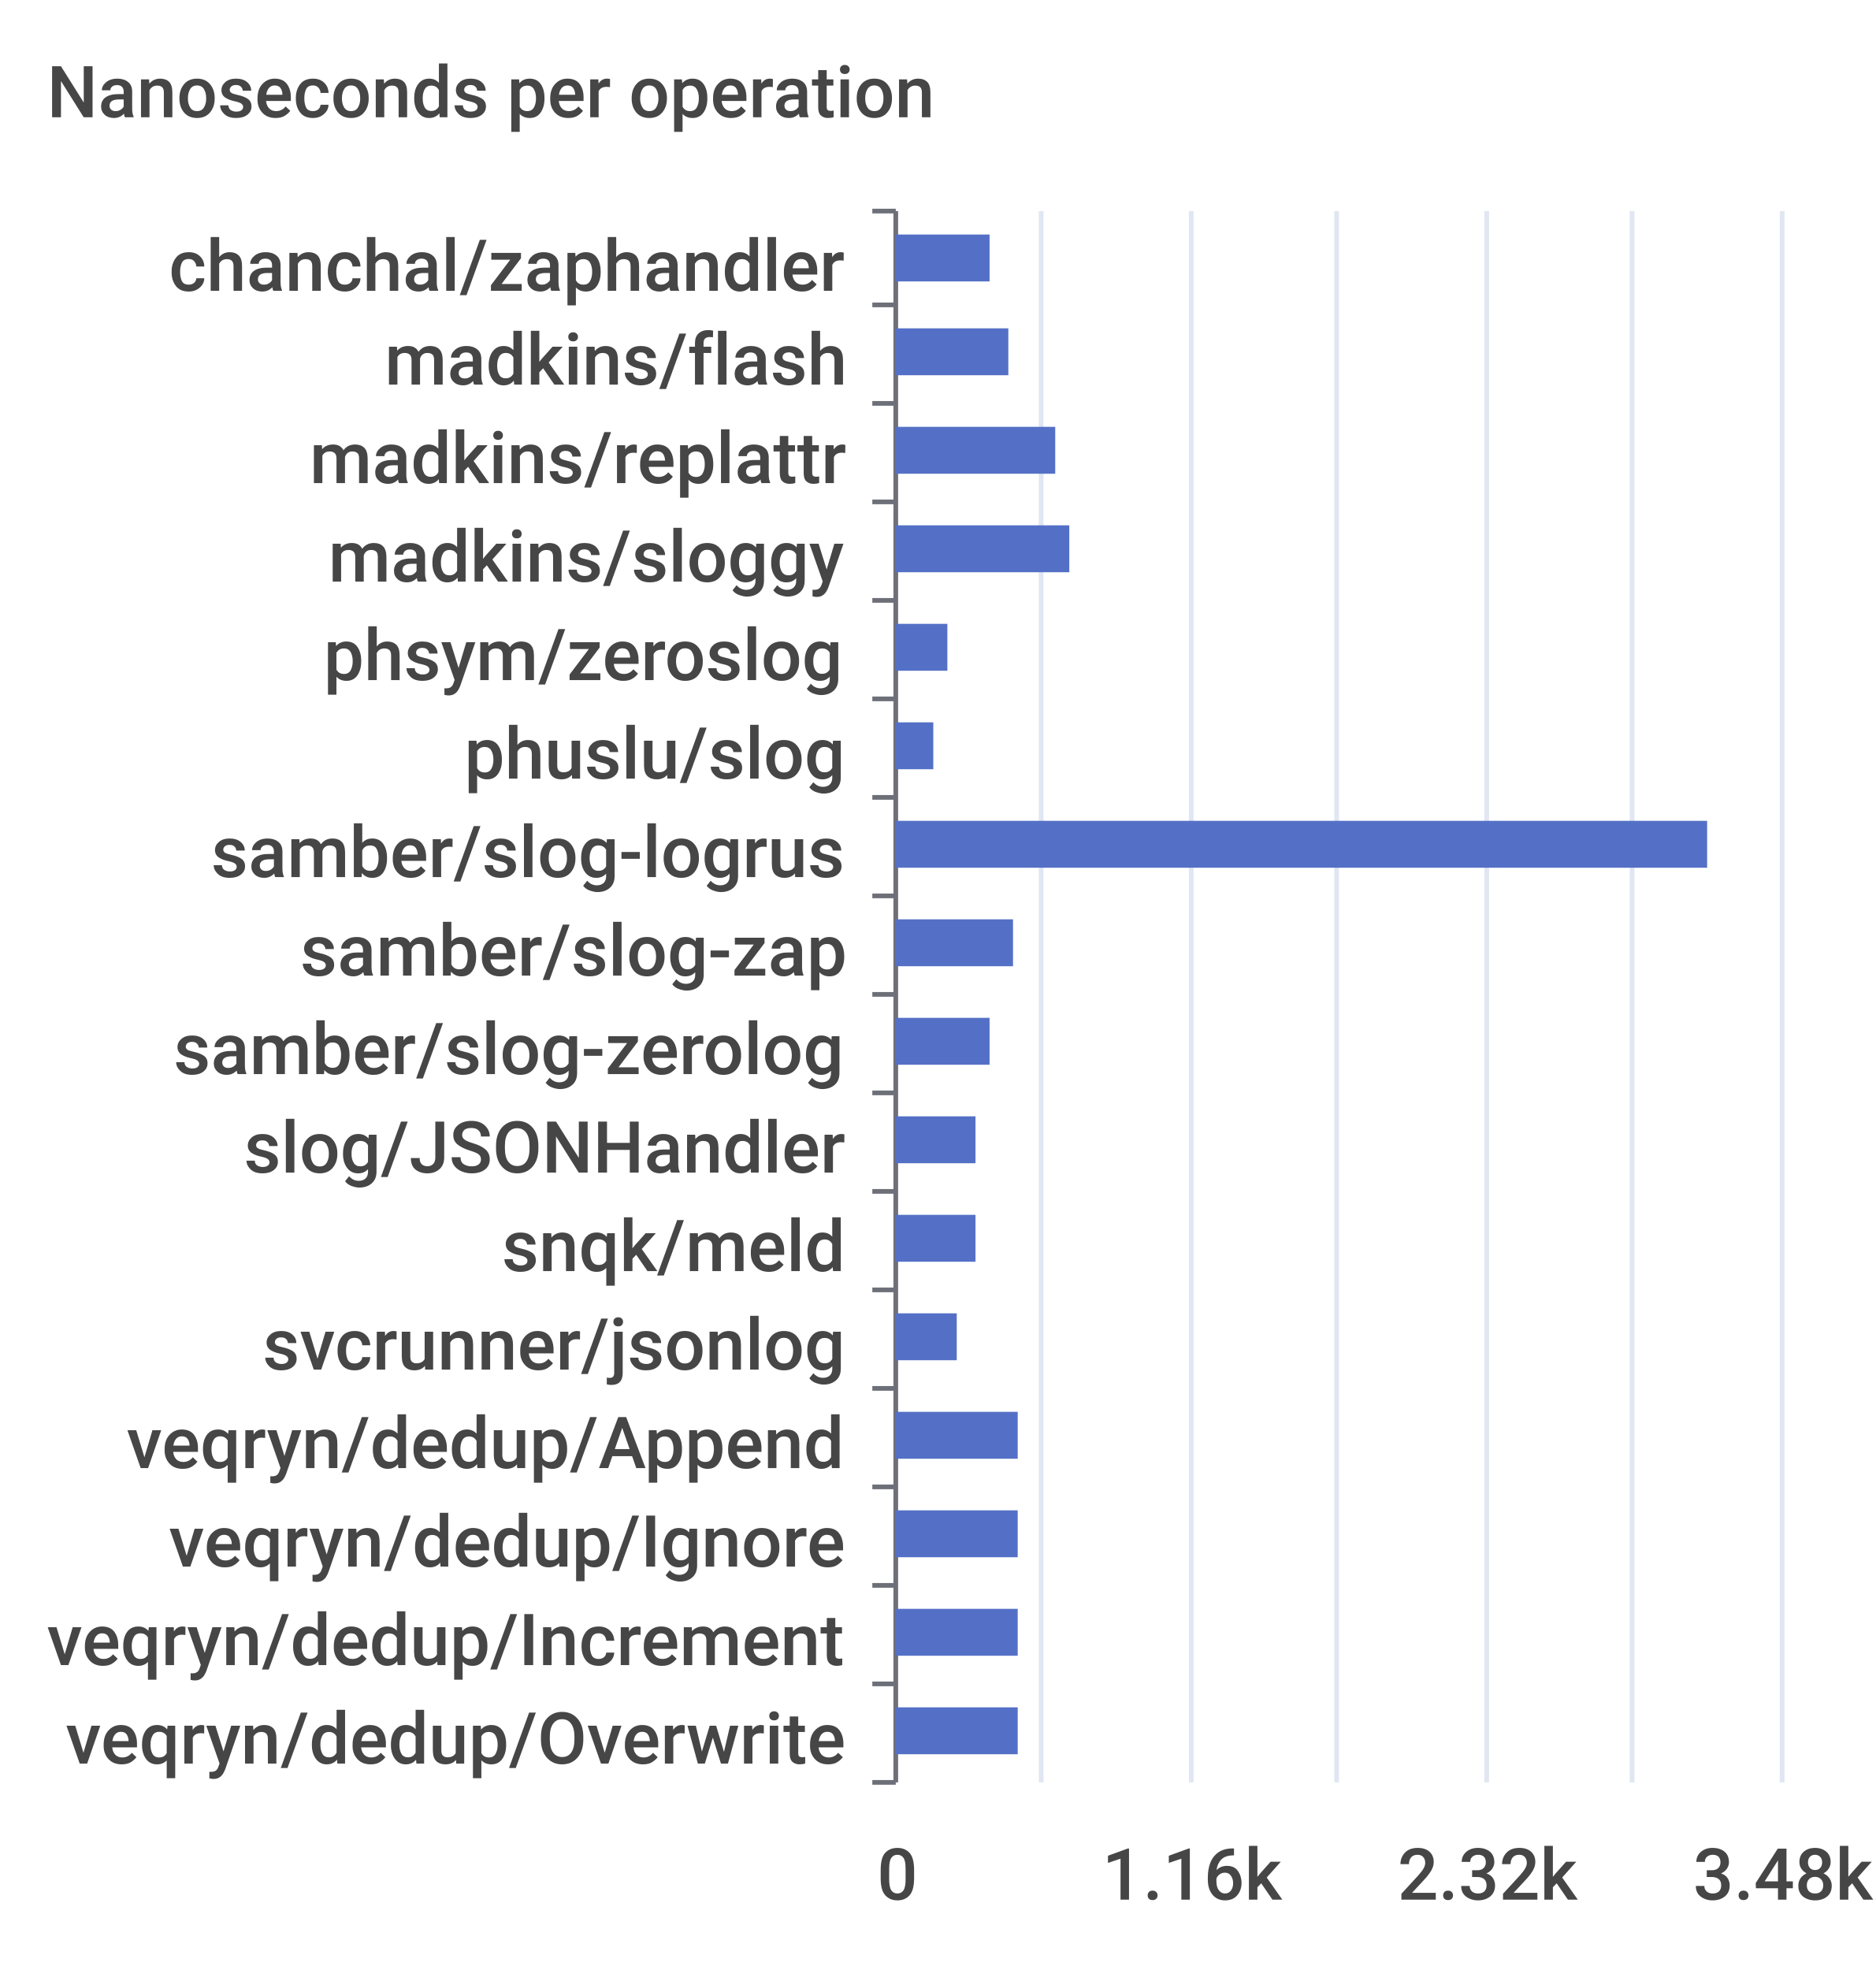
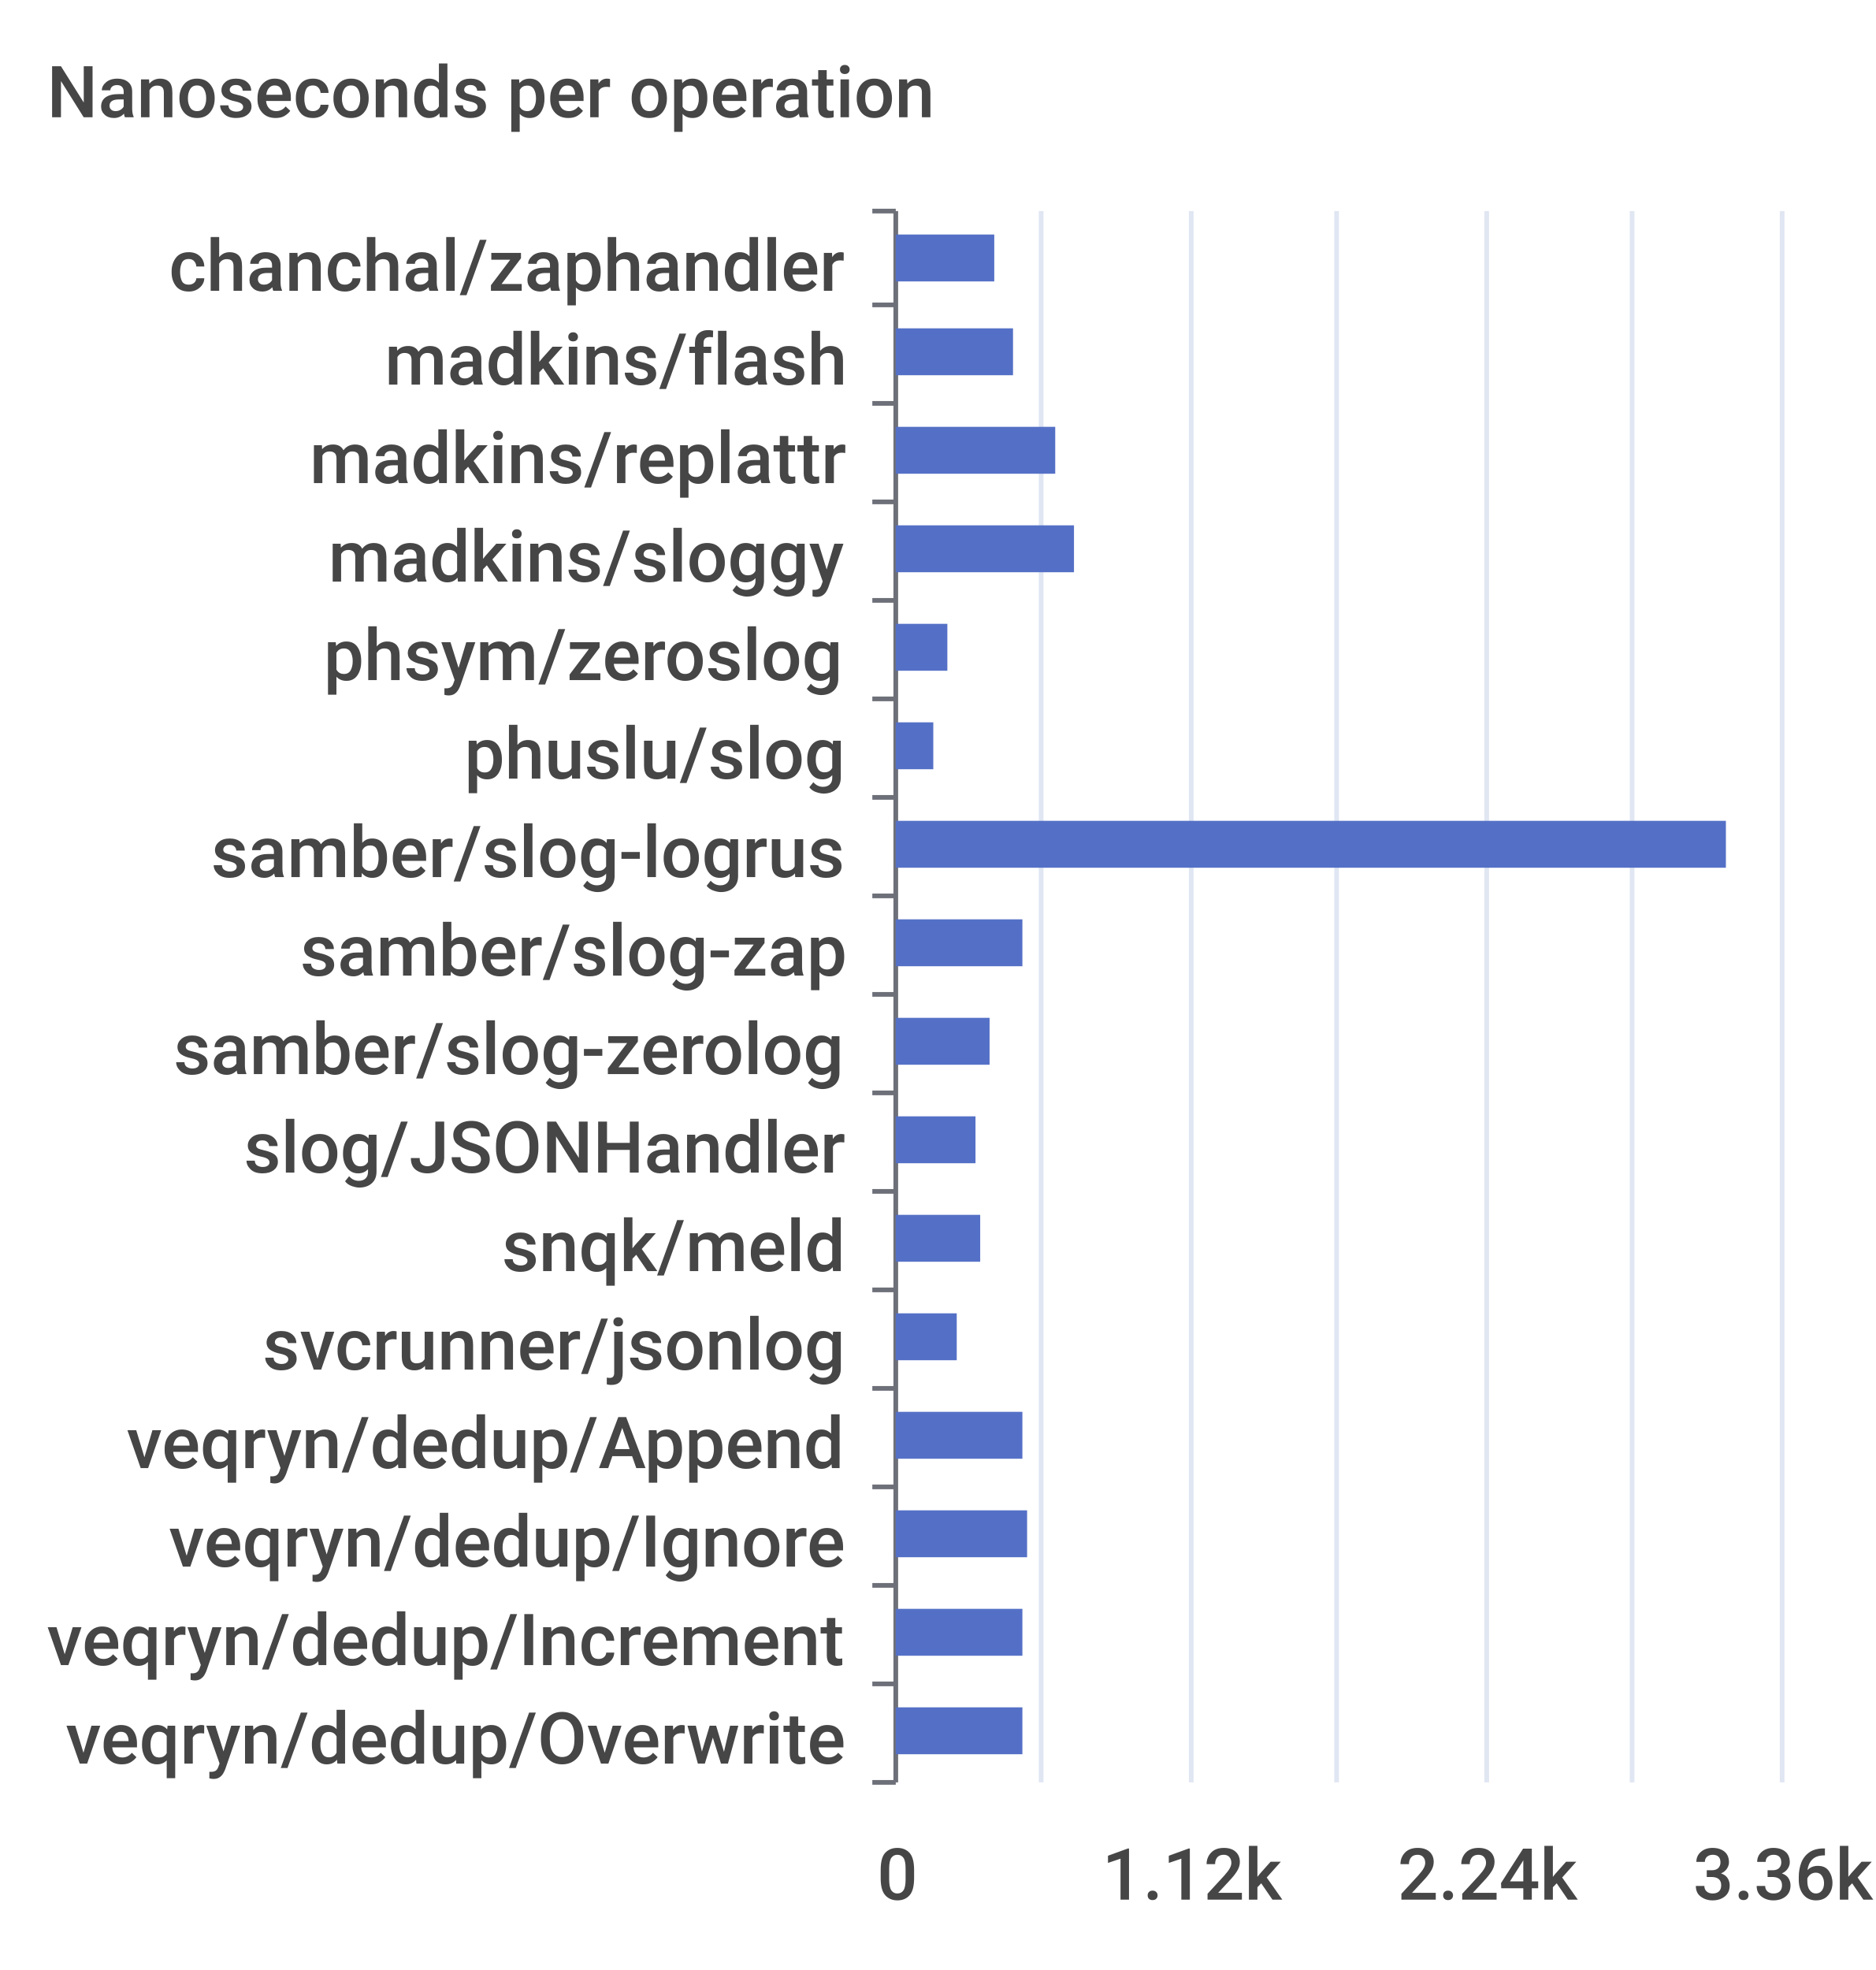
<svg xmlns="http://www.w3.org/2000/svg" width="400" height="420">\n<path d="M 0 0 L 400 0 L 400 420 L 0 420 L 0 0" style="stroke-width:0;stroke:none;fill:rgba(255,255,255,1.0)" />
  <text x="10" y="25" style="stroke-width:0;stroke:none;fill:rgba(70,70,70,1.0);font-size:15.3px;font-family:'Roboto Medium',sans-serif">Nanoseconds per operation</text>
  <path d="M 186 45 L 191 45" style="stroke-width:1;stroke:rgba(110,112,121,1.0);fill:none" />
  <path d="M 186 65 L 191 65" style="stroke-width:1;stroke:rgba(110,112,121,1.0);fill:none" />
  <path d="M 186 86 L 191 86" style="stroke-width:1;stroke:rgba(110,112,121,1.0);fill:none" />
  <path d="M 186 107 L 191 107" style="stroke-width:1;stroke:rgba(110,112,121,1.0);fill:none" />
  <path d="M 186 128 L 191 128" style="stroke-width:1;stroke:rgba(110,112,121,1.0);fill:none" />
  <path d="M 186 149 L 191 149" style="stroke-width:1;stroke:rgba(110,112,121,1.0);fill:none" />
  <path d="M 186 170 L 191 170" style="stroke-width:1;stroke:rgba(110,112,121,1.0);fill:none" />
  <path d="M 186 191 L 191 191" style="stroke-width:1;stroke:rgba(110,112,121,1.0);fill:none" />
  <path d="M 186 212 L 191 212" style="stroke-width:1;stroke:rgba(110,112,121,1.0);fill:none" />
  <path d="M 186 233 L 191 233" style="stroke-width:1;stroke:rgba(110,112,121,1.0);fill:none" />
  <path d="M 186 254 L 191 254" style="stroke-width:1;stroke:rgba(110,112,121,1.0);fill:none" />
  <path d="M 186 275 L 191 275" style="stroke-width:1;stroke:rgba(110,112,121,1.0);fill:none" />
  <path d="M 186 296 L 191 296" style="stroke-width:1;stroke:rgba(110,112,121,1.0);fill:none" />
  <path d="M 186 317 L 191 317" style="stroke-width:1;stroke:rgba(110,112,121,1.0);fill:none" />
  <path d="M 186 338 L 191 338" style="stroke-width:1;stroke:rgba(110,112,121,1.0);fill:none" />
  <path d="M 186 359 L 191 359" style="stroke-width:1;stroke:rgba(110,112,121,1.0);fill:none" />
  <path d="M 186 380 L 191 380" style="stroke-width:1;stroke:rgba(110,112,121,1.0);fill:none" />
  <path d="M 191 45 L 191 380" style="stroke-width:1;stroke:rgba(110,112,121,1.0);fill:none" />
  <text x="36" y="62" style="stroke-width:0;stroke:none;fill:rgba(70,70,70,1.0);font-size:15.3px;font-family:'Roboto Medium',sans-serif">chanchal/zaphandler</text>
  <text x="82" y="82" style="stroke-width:0;stroke:none;fill:rgba(70,70,70,1.0);font-size:15.3px;font-family:'Roboto Medium',sans-serif">madkins/flash</text>
  <text x="66" y="103" style="stroke-width:0;stroke:none;fill:rgba(70,70,70,1.0);font-size:15.3px;font-family:'Roboto Medium',sans-serif">madkins/replattr</text>
  <text x="70" y="124" style="stroke-width:0;stroke:none;fill:rgba(70,70,70,1.0);font-size:15.3px;font-family:'Roboto Medium',sans-serif">madkins/sloggy</text>
  <text x="69" y="145" style="stroke-width:0;stroke:none;fill:rgba(70,70,70,1.0);font-size:15.3px;font-family:'Roboto Medium',sans-serif">phsym/zeroslog</text>
  <text x="99" y="166" style="stroke-width:0;stroke:none;fill:rgba(70,70,70,1.0);font-size:15.3px;font-family:'Roboto Medium',sans-serif">phuslu/slog</text>
  <text x="45" y="187" style="stroke-width:0;stroke:none;fill:rgba(70,70,70,1.0);font-size:15.3px;font-family:'Roboto Medium',sans-serif">samber/slog-logrus</text>
  <text x="64" y="208" style="stroke-width:0;stroke:none;fill:rgba(70,70,70,1.0);font-size:15.3px;font-family:'Roboto Medium',sans-serif">samber/slog-zap</text>
  <text x="37" y="229" style="stroke-width:0;stroke:none;fill:rgba(70,70,70,1.0);font-size:15.3px;font-family:'Roboto Medium',sans-serif">samber/slog-zerolog</text>
  <text x="52" y="250" style="stroke-width:0;stroke:none;fill:rgba(70,70,70,1.0);font-size:15.3px;font-family:'Roboto Medium',sans-serif">slog/JSONHandler</text>
  <text x="107" y="271" style="stroke-width:0;stroke:none;fill:rgba(70,70,70,1.0);font-size:15.3px;font-family:'Roboto Medium',sans-serif">snqk/meld</text>
  <text x="56" y="292" style="stroke-width:0;stroke:none;fill:rgba(70,70,70,1.0);font-size:15.3px;font-family:'Roboto Medium',sans-serif">svcrunner/jsonlog</text>
  <text x="27" y="313" style="stroke-width:0;stroke:none;fill:rgba(70,70,70,1.0);font-size:15.3px;font-family:'Roboto Medium',sans-serif">veqryn/dedup/Append</text>
  <text x="36" y="334" style="stroke-width:0;stroke:none;fill:rgba(70,70,70,1.0);font-size:15.3px;font-family:'Roboto Medium',sans-serif">veqryn/dedup/Ignore</text>
  <text x="10" y="355" style="stroke-width:0;stroke:none;fill:rgba(70,70,70,1.0);font-size:15.3px;font-family:'Roboto Medium',sans-serif">veqryn/dedup/Increment</text>
  <text x="14" y="376" style="stroke-width:0;stroke:none;fill:rgba(70,70,70,1.0);font-size:15.3px;font-family:'Roboto Medium',sans-serif">veqryn/dedup/Overwrite</text>
  <text x="187" y="405" style="stroke-width:0;stroke:none;fill:rgba(70,70,70,1.0);font-size:15.3px;font-family:'Roboto Medium',sans-serif">0</text>
-   <text x="235" y="405" style="stroke-width:0;stroke:none;fill:rgba(70,70,70,1.0);font-size:15.3px;font-family:'Roboto Medium',sans-serif">1.16k</text>
-   <text x="298" y="405" style="stroke-width:0;stroke:none;fill:rgba(70,70,70,1.0);font-size:15.3px;font-family:'Roboto Medium',sans-serif">2.32k</text>
-   <text x="361" y="405" style="stroke-width:0;stroke:none;fill:rgba(70,70,70,1.0);font-size:15.3px;font-family:'Roboto Medium',sans-serif">3.48k</text>
+   <text x="235" y="405" style="stroke-width:0;stroke:none;fill:rgba(70,70,70,1.0);font-size:15.3px;font-family:'Roboto Medium',sans-serif">1.12k</text>
+   <text x="298" y="405" style="stroke-width:0;stroke:none;fill:rgba(70,70,70,1.0);font-size:15.3px;font-family:'Roboto Medium',sans-serif">2.24k</text>
+   <text x="361" y="405" style="stroke-width:0;stroke:none;fill:rgba(70,70,70,1.0);font-size:15.3px;font-family:'Roboto Medium',sans-serif">3.36k</text>
  <path d="M 222 45 L 222 380" style="stroke-width:1;stroke:rgba(224,230,242,1.0);fill:none" />
  <path d="M 254 45 L 254 380" style="stroke-width:1;stroke:rgba(224,230,242,1.0);fill:none" />
  <path d="M 285 45 L 285 380" style="stroke-width:1;stroke:rgba(224,230,242,1.0);fill:none" />
  <path d="M 317 45 L 317 380" style="stroke-width:1;stroke:rgba(224,230,242,1.0);fill:none" />
  <path d="M 348 45 L 348 380" style="stroke-width:1;stroke:rgba(224,230,242,1.0);fill:none" />
  <path d="M 380 45 L 380 380" style="stroke-width:1;stroke:rgba(224,230,242,1.0);fill:none" />
-   <path d="M 191 364 L 217 364 L 217 374 L 191 374 L 191 364" style="stroke-width:0;stroke:none;fill:rgba(84,112,198,1.0)" />
-   <path d="M 191 343 L 217 343 L 217 353 L 191 353 L 191 343" style="stroke-width:0;stroke:none;fill:rgba(84,112,198,1.0)" />
-   <path d="M 191 322 L 217 322 L 217 332 L 191 332 L 191 322" style="stroke-width:0;stroke:none;fill:rgba(84,112,198,1.0)" />
-   <path d="M 191 301 L 217 301 L 217 311 L 191 311 L 191 301" style="stroke-width:0;stroke:none;fill:rgba(84,112,198,1.0)" />
+   <path d="M 191 364 L 218 364 L 218 374 L 191 374 L 191 364" style="stroke-width:0;stroke:none;fill:rgba(84,112,198,1.0)" />
+   <path d="M 191 343 L 218 343 L 218 353 L 191 353 L 191 343" style="stroke-width:0;stroke:none;fill:rgba(84,112,198,1.0)" />
+   <path d="M 191 322 L 219 322 L 219 332 L 191 332 L 191 322" style="stroke-width:0;stroke:none;fill:rgba(84,112,198,1.0)" />
+   <path d="M 191 301 L 218 301 L 218 311 L 191 311 L 191 301" style="stroke-width:0;stroke:none;fill:rgba(84,112,198,1.0)" />
  <path d="M 191 280 L 204 280 L 204 290 L 191 290 L 191 280" style="stroke-width:0;stroke:none;fill:rgba(84,112,198,1.0)" />
-   <path d="M 191 259 L 208 259 L 208 269 L 191 269 L 191 259" style="stroke-width:0;stroke:none;fill:rgba(84,112,198,1.0)" />
+   <path d="M 191 259 L 209 259 L 209 269 L 191 269 L 191 259" style="stroke-width:0;stroke:none;fill:rgba(84,112,198,1.0)" />
  <path d="M 191 238 L 208 238 L 208 248 L 191 248 L 191 238" style="stroke-width:0;stroke:none;fill:rgba(84,112,198,1.0)" />
  <path d="M 191 217 L 211 217 L 211 227 L 191 227 L 191 217" style="stroke-width:0;stroke:none;fill:rgba(84,112,198,1.0)" />
-   <path d="M 191 196 L 216 196 L 216 206 L 191 206 L 191 196" style="stroke-width:0;stroke:none;fill:rgba(84,112,198,1.0)" />
-   <path d="M 191 175 L 364 175 L 364 185 L 191 185 L 191 175" style="stroke-width:0;stroke:none;fill:rgba(84,112,198,1.0)" />
+   <path d="M 191 196 L 218 196 L 218 206 L 191 206 L 191 196" style="stroke-width:0;stroke:none;fill:rgba(84,112,198,1.0)" />
+   <path d="M 191 175 L 368 175 L 368 185 L 191 185 L 191 175" style="stroke-width:0;stroke:none;fill:rgba(84,112,198,1.0)" />
  <path d="M 191 154 L 199 154 L 199 164 L 191 164 L 191 154" style="stroke-width:0;stroke:none;fill:rgba(84,112,198,1.0)" />
  <path d="M 191 133 L 202 133 L 202 143 L 191 143 L 191 133" style="stroke-width:0;stroke:none;fill:rgba(84,112,198,1.0)" />
-   <path d="M 191 112 L 228 112 L 228 122 L 191 122 L 191 112" style="stroke-width:0;stroke:none;fill:rgba(84,112,198,1.0)" />
+   <path d="M 191 112 L 229 112 L 229 122 L 191 122 L 191 112" style="stroke-width:0;stroke:none;fill:rgba(84,112,198,1.0)" />
  <path d="M 191 91 L 225 91 L 225 101 L 191 101 L 191 91" style="stroke-width:0;stroke:none;fill:rgba(84,112,198,1.0)" />
-   <path d="M 191 70 L 215 70 L 215 80 L 191 80 L 191 70" style="stroke-width:0;stroke:none;fill:rgba(84,112,198,1.0)" />
-   <path d="M 191 50 L 211 50 L 211 60 L 191 60 L 191 50" style="stroke-width:0;stroke:none;fill:rgba(84,112,198,1.0)" />
+   <path d="M 191 70 L 216 70 L 216 80 L 191 80 L 191 70" style="stroke-width:0;stroke:none;fill:rgba(84,112,198,1.0)" />
+   <path d="M 191 50 L 212 50 L 212 60 L 191 60 L 191 50" style="stroke-width:0;stroke:none;fill:rgba(84,112,198,1.0)" />
</svg>
